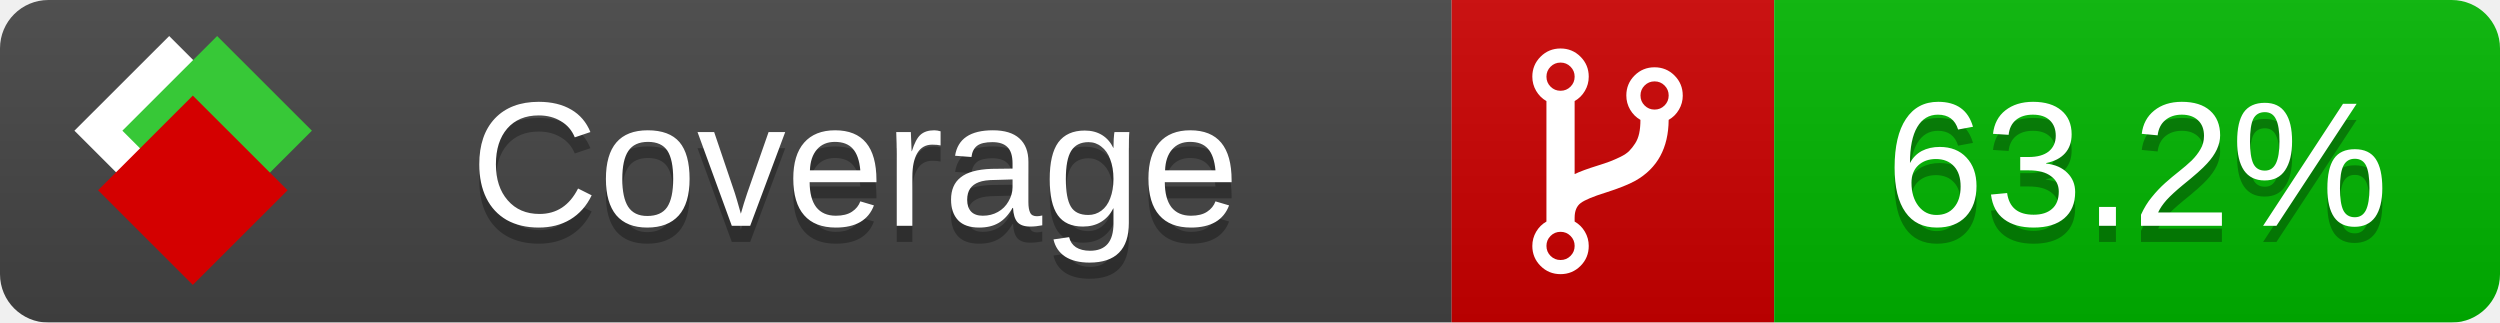
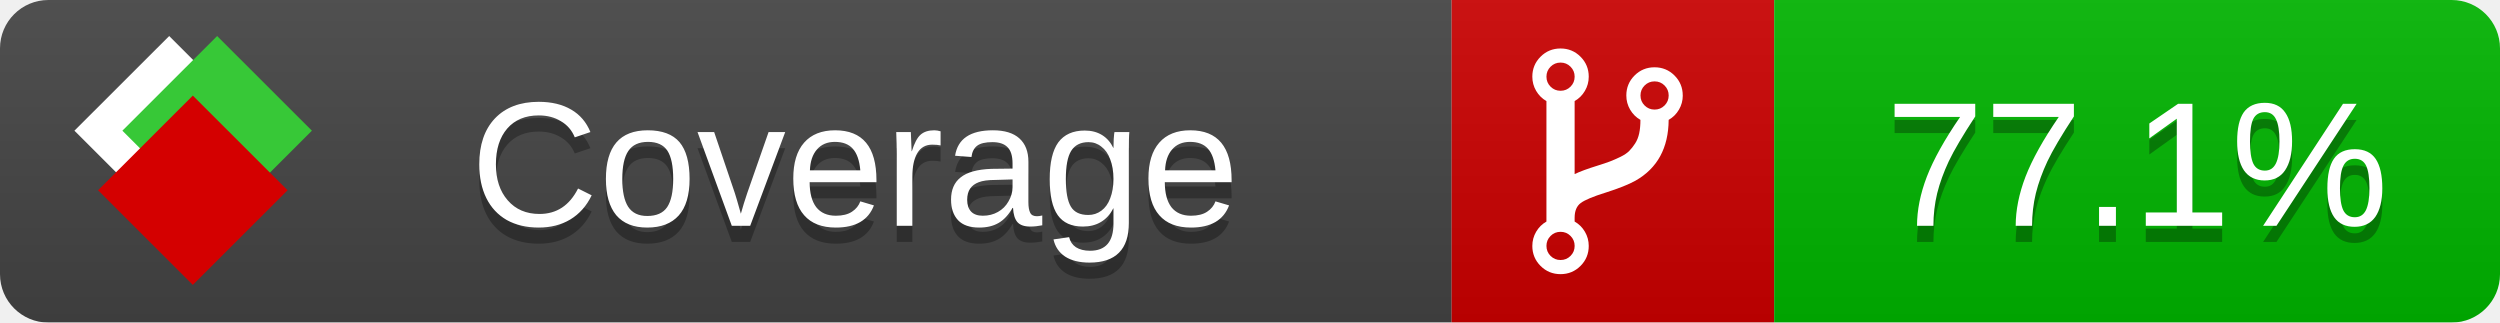
<svg xmlns="http://www.w3.org/2000/svg" xmlns:xlink="http://www.w3.org/1999/xlink" width="155" height="20">
  <style type="text/css">
          
            @keyframes fade1 {
                0% { visibility: visible; opacity: 1; }
               27% { visibility: visible; opacity: 1; }
               33% { visibility: hidden; opacity: 0; }
               60% { visibility: hidden; opacity: 0; }
               66% { visibility: hidden; opacity: 0; }
               93% { visibility: hidden; opacity: 0; }
              100% { visibility: visible; opacity: 1; }
            }
            @keyframes fade2 {
                0% { visibility: hidden; opacity: 0; }
               27% { visibility: hidden; opacity: 0; }
               33% { visibility: visible; opacity: 1; }
               60% { visibility: visible; opacity: 1; }
               66% { visibility: hidden; opacity: 0; }
               93% { visibility: hidden; opacity: 0; }
              100% { visibility: hidden; opacity: 0; }
            }
            @keyframes fade3 {
                0% { visibility: hidden; opacity: 0; }
               27% { visibility: hidden; opacity: 0; }
               33% { visibility: hidden; opacity: 0; }
               60% { visibility: hidden; opacity: 0; }
               66% { visibility: visible; opacity: 1; }
               93% { visibility: visible; opacity: 1; }
              100% { visibility: hidden; opacity: 0; }
            }
            .linecoverage {
                animation-duration: 15s;
                animation-name: fade1;
                animation-iteration-count: infinite;
            }
            .branchcoverage {
                animation-duration: 15s;
                animation-name: fade2;
                animation-iteration-count: infinite;
            }
            .methodcoverage {
                animation-duration: 15s;
                animation-name: fade3;
                animation-iteration-count: infinite;
            }
          
    </style>
  <defs>
    <linearGradient id="gradient" x2="0" y2="100%">
      <stop offset="0" stop-color="#bbb" stop-opacity=".1" />
      <stop offset="1" stop-opacity=".1" />
    </linearGradient>
    <linearGradient id="c">
      <stop offset="0" stop-color="#d40000" />
      <stop offset="1" stop-color="#ff2a2a" />
    </linearGradient>
    <linearGradient id="a">
      <stop offset="0" stop-color="#e0e0de" />
      <stop offset="1" stop-color="#fff" />
    </linearGradient>
    <linearGradient id="b">
      <stop offset="0" stop-color="#37c837" />
      <stop offset="1" stop-color="#217821" />
    </linearGradient>
    <linearGradient xlink:href="#a" id="e" x1="106.44" x2="69.96" y1="-11.96" y2="-46.84" gradientTransform="matrix(-.8426 -.00045 -.00045 -.8426 -94.27 -75.82)" gradientUnits="userSpaceOnUse" />
    <linearGradient xlink:href="#b" id="f" x1="56.19" x2="77.97" y1="-23.45" y2="10.62" gradientTransform="matrix(.8426 .00045 .00045 .8426 94.27 75.82)" gradientUnits="userSpaceOnUse" />
    <linearGradient xlink:href="#c" id="g" x1="79.98" x2="132.9" y1="10.79" y2="10.79" gradientTransform="matrix(.8426 .00045 .00045 .8426 94.27 75.82)" gradientUnits="userSpaceOnUse" />
    <mask id="mask">
      <rect width="155" height="20" rx="3" fill="#fff" />
    </mask>
    <g id="icon" transform="matrix(.04486 0 0 .04481 -.48 -.63)">
      <rect width="52.92" height="52.92" x="-109.72" y="-27.13" fill="url(#e)" transform="rotate(-135)" />
      <rect width="52.92" height="52.92" x="70.19" y="-39.18" fill="url(#f)" transform="rotate(45)" />
      <rect width="52.92" height="52.92" x="80.05" y="-15.74" fill="url(#g)" transform="rotate(45)" />
    </g>
  </defs>
  <g mask="url(#mask)">
    <rect x="0" y="0" width="90" height="20" fill="#444" />
    <rect x="90" y="0" width="20" height="20" fill="#c00" />
    <rect x="110" y="0" width="45" height="20" fill="#00B600" />
    <rect x="0" y="0" width="155" height="20" fill="url(#gradient)" />
  </g>
  <g>
    <path class="" fill="#fff" d="m 97.628,15.247 q 0,-0.364 -0.255,-0.619 -0.255,-0.255 -0.619,-0.255 -0.364,0 -0.619,0.255 -0.255,0.255 -0.255,0.619 0,0.364 0.255,0.619 0.255,0.255 0.619,0.255 0.364,0 0.619,-0.255 0.255,-0.255 0.255,-0.619 z m 0,-10.493 q 0,-0.364 -0.255,-0.619 -0.255,-0.255 -0.619,-0.255 -0.364,0 -0.619,0.255 -0.255,0.255 -0.255,0.619 0,0.364 0.255,0.619 0.255,0.255 0.619,0.255 0.364,0 0.619,-0.255 0.255,-0.255 0.255,-0.619 z m 5.83,1.166 q 0,-0.364 -0.255,-0.619 -0.255,-0.255 -0.619,-0.255 -0.364,0 -0.619,0.255 -0.255,0.255 -0.255,0.619 0,0.364 0.255,0.619 0.255,0.255 0.619,0.255 0.364,0 0.619,-0.255 0.255,-0.255 0.255,-0.619 z m 0.874,0 q 0,0.474 -0.237,0.879 -0.237,0.405 -0.638,0.633 -0.018,2.614 -2.059,3.771 -0.619,0.346 -1.849,0.738 -1.166,0.364 -1.544,0.647 -0.378,0.282 -0.378,0.911 l 0,0.237 q 0.401,0.228 0.638,0.633 0.237,0.405 0.237,0.879 0,0.729 -0.51,1.239 -0.51,0.51 -1.239,0.51 -0.729,0 -1.239,-0.51 -0.51,-0.51 -0.51,-1.239 0,-0.474 0.237,-0.879 0.237,-0.405 0.638,-0.633 l 0,-7.469 q -0.401,-0.228 -0.638,-0.633 -0.237,-0.405 -0.237,-0.879 0,-0.729 0.51,-1.239 0.51,-0.51 1.239,-0.51 0.729,0 1.239,0.51 0.51,0.51 0.51,1.239 0,0.474 -0.237,0.879 -0.237,0.405 -0.638,0.633 l 0,4.527 q 0.492,-0.237 1.403,-0.519 0.501,-0.155 0.797,-0.269 0.296,-0.114 0.642,-0.282 0.346,-0.169 0.537,-0.36 0.191,-0.191 0.369,-0.465 0.178,-0.273 0.255,-0.633 0.077,-0.36 0.077,-0.833 -0.401,-0.228 -0.638,-0.633 -0.237,-0.405 -0.237,-0.879 0,-0.729 0.51,-1.239 0.51,-0.51 1.239,-0.51 0.729,0 1.239,0.51 0.51,0.51 0.51,1.239 z" />
  </g>
  <g fill="#fff" text-anchor="middle" font-family="Verdana,Arial,Geneva,sans-serif" font-size="11">
    <a xlink:href="https://github.com/danielpalme/ReportGenerator" target="_top">
      <use xlink:href="#icon" transform="translate(3,1) scale(3.5)" />
    </a>
    <text x="53" y="15" fill="#010101" fill-opacity=".3">Coverage</text>
    <text x="53" y="14" fill="#fff">Coverage</text>
-     <text class="" x="132.5" y="15" fill="#010101" fill-opacity=".3">63.2%</text>
-     <text class="" x="132.5" y="14">63.2%</text>
+     <text class="" x="132.5" y="15" fill="#010101" fill-opacity=".3">77.1%</text>
+     <text class="" x="132.5" y="14">77.1%</text>
  </g>
  <g>
    <rect class="" x="90" y="0" width="65" height="20" fill-opacity="0" />
  </g>
</svg>
